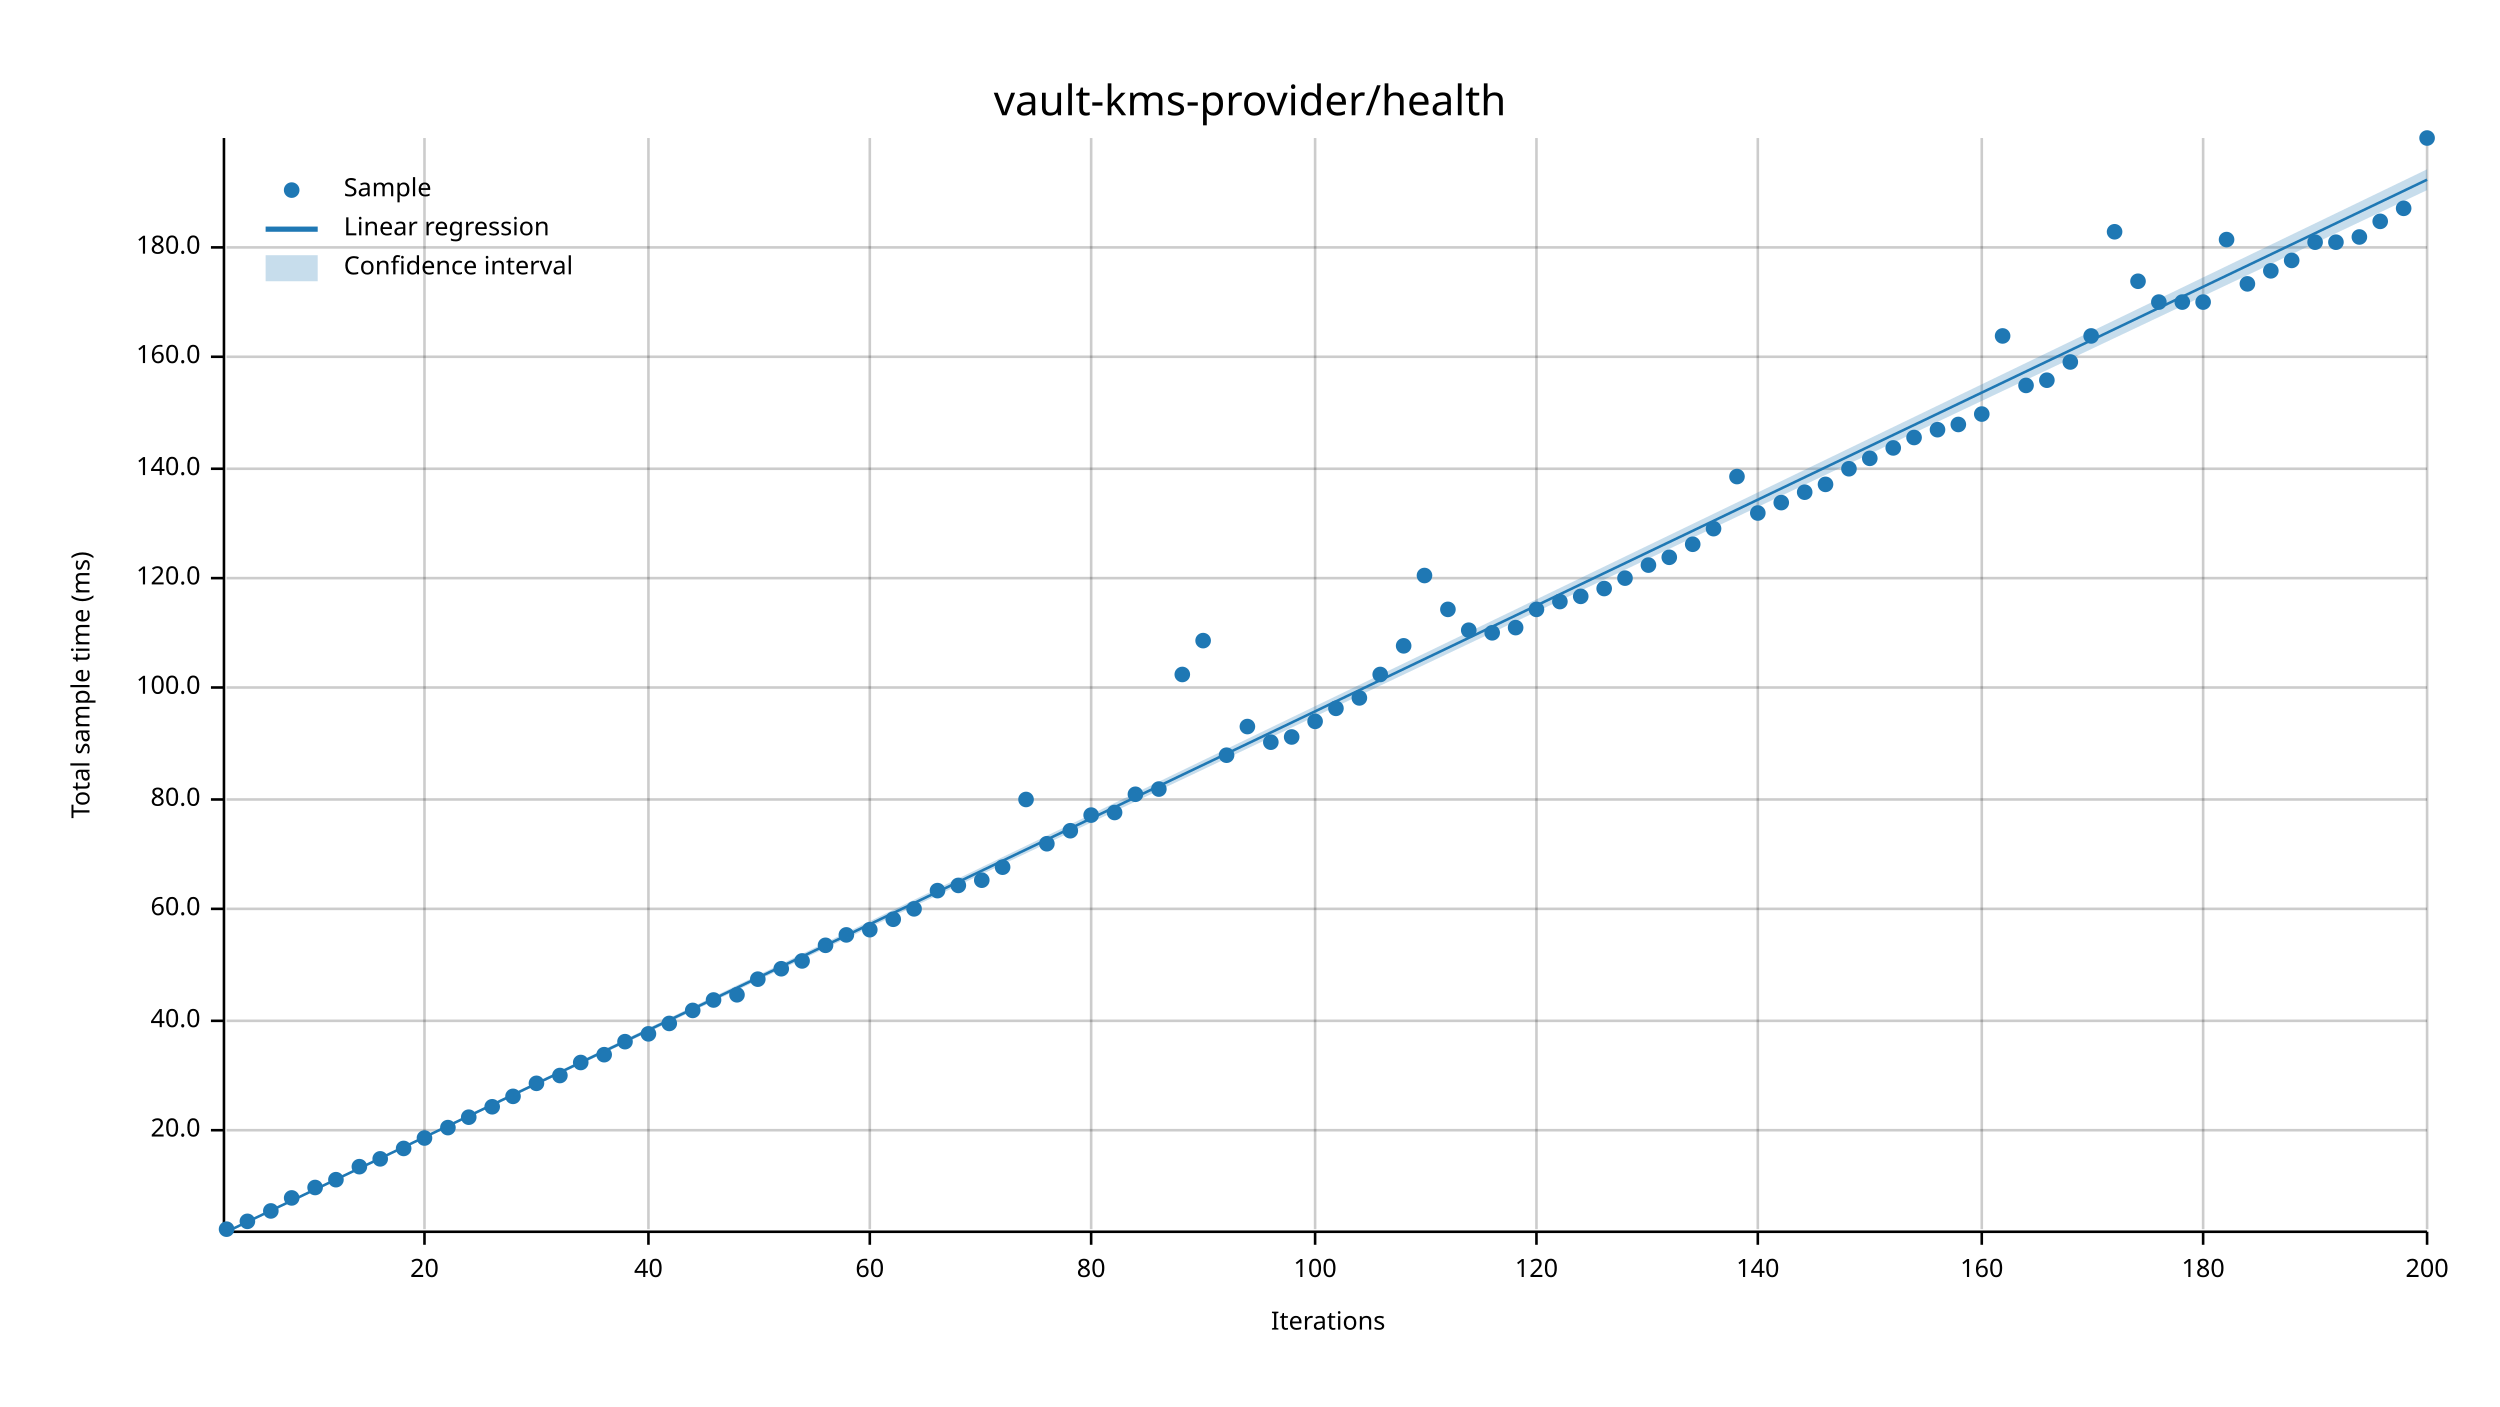
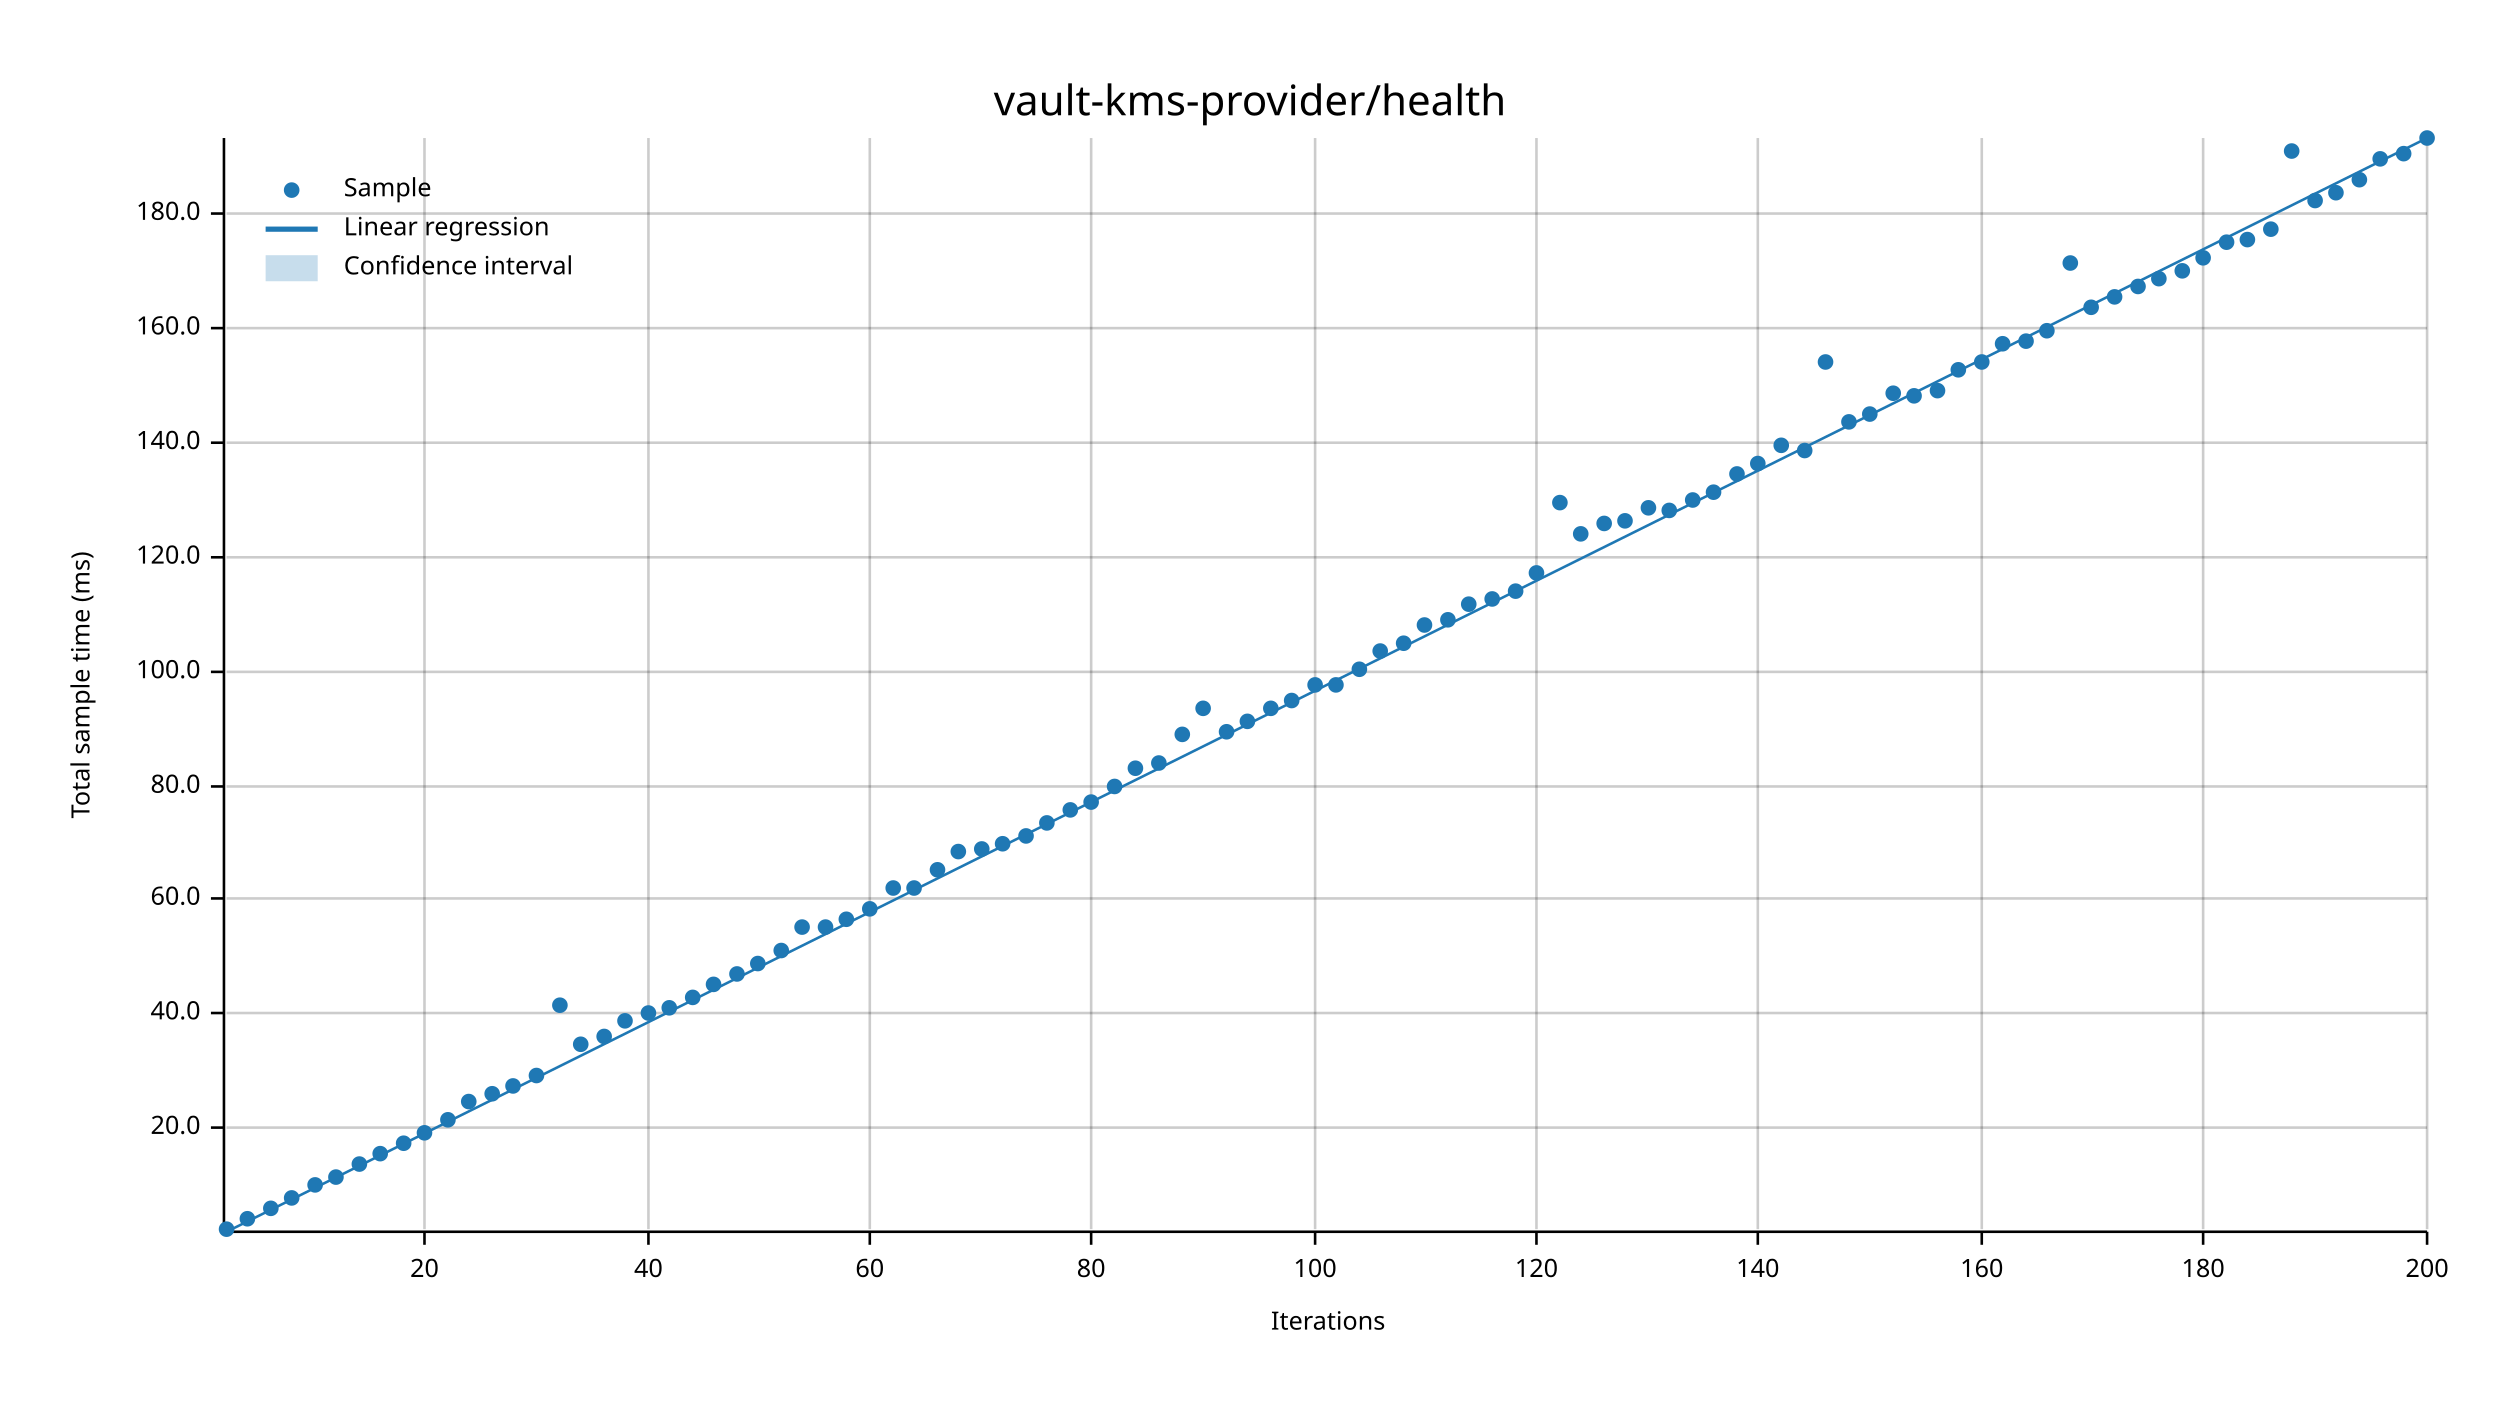
<svg xmlns="http://www.w3.org/2000/svg" width="960" height="540" viewBox="0 0 960 540">
  <text x="480" y="32" dy="0.76em" text-anchor="middle" font-family="sans-serif" font-size="16.129" opacity="1" fill="#000000">
vault-kms-provider/health
</text>
  <text x="27" y="263" dy="0.76em" text-anchor="middle" font-family="sans-serif" font-size="9.677" opacity="1" fill="#000000" transform="rotate(270, 27, 263)">
Total sample time (ms)
</text>
  <text x="510" y="513" dy="-0.5ex" text-anchor="middle" font-family="sans-serif" font-size="9.677" opacity="1" fill="#000000">
Iterations
</text>
  <line opacity="0.2" stroke="#000000" stroke-width="1" x1="163" y1="472" x2="163" y2="53" />
  <line opacity="0.2" stroke="#000000" stroke-width="1" x1="249" y1="472" x2="249" y2="53" />
  <line opacity="0.2" stroke="#000000" stroke-width="1" x1="334" y1="472" x2="334" y2="53" />
  <line opacity="0.2" stroke="#000000" stroke-width="1" x1="419" y1="472" x2="419" y2="53" />
  <line opacity="0.2" stroke="#000000" stroke-width="1" x1="505" y1="472" x2="505" y2="53" />
  <line opacity="0.2" stroke="#000000" stroke-width="1" x1="590" y1="472" x2="590" y2="53" />
  <line opacity="0.2" stroke="#000000" stroke-width="1" x1="675" y1="472" x2="675" y2="53" />
  <line opacity="0.2" stroke="#000000" stroke-width="1" x1="761" y1="472" x2="761" y2="53" />
  <line opacity="0.2" stroke="#000000" stroke-width="1" x1="846" y1="472" x2="846" y2="53" />
  <line opacity="0.2" stroke="#000000" stroke-width="1" x1="932" y1="472" x2="932" y2="53" />
-   <line opacity="0.2" stroke="#000000" stroke-width="1" x1="87" y1="434" x2="932" y2="434" />
-   <line opacity="0.2" stroke="#000000" stroke-width="1" x1="87" y1="392" x2="932" y2="392" />
-   <line opacity="0.2" stroke="#000000" stroke-width="1" x1="87" y1="349" x2="932" y2="349" />
-   <line opacity="0.2" stroke="#000000" stroke-width="1" x1="87" y1="307" x2="932" y2="307" />
-   <line opacity="0.2" stroke="#000000" stroke-width="1" x1="87" y1="264" x2="932" y2="264" />
-   <line opacity="0.2" stroke="#000000" stroke-width="1" x1="87" y1="222" x2="932" y2="222" />
-   <line opacity="0.2" stroke="#000000" stroke-width="1" x1="87" y1="180" x2="932" y2="180" />
-   <line opacity="0.2" stroke="#000000" stroke-width="1" x1="87" y1="137" x2="932" y2="137" />
-   <line opacity="0.2" stroke="#000000" stroke-width="1" x1="87" y1="95" x2="932" y2="95" />
+   <line opacity="0.2" stroke="#000000" stroke-width="1" x1="87" y1="433" x2="932" y2="433" />
+   <line opacity="0.2" stroke="#000000" stroke-width="1" x1="87" y1="389" x2="932" y2="389" />
+   <line opacity="0.2" stroke="#000000" stroke-width="1" x1="87" y1="345" x2="932" y2="345" />
+   <line opacity="0.2" stroke="#000000" stroke-width="1" x1="87" y1="302" x2="932" y2="302" />
+   <line opacity="0.2" stroke="#000000" stroke-width="1" x1="87" y1="258" x2="932" y2="258" />
+   <line opacity="0.2" stroke="#000000" stroke-width="1" x1="87" y1="214" x2="932" y2="214" />
+   <line opacity="0.2" stroke="#000000" stroke-width="1" x1="87" y1="170" x2="932" y2="170" />
+   <line opacity="0.2" stroke="#000000" stroke-width="1" x1="87" y1="126" x2="932" y2="126" />
+   <line opacity="0.2" stroke="#000000" stroke-width="1" x1="87" y1="82" x2="932" y2="82" />
  <polyline fill="none" opacity="1" stroke="#000000" stroke-width="1" points="86,53 86,472 " />
-   <text x="77" y="434" dy="0.5ex" text-anchor="end" font-family="sans-serif" font-size="9.677" opacity="1" fill="#000000">
+   <text x="77" y="433" dy="0.5ex" text-anchor="end" font-family="sans-serif" font-size="9.677" opacity="1" fill="#000000">
20.0
</text>
-   <polyline fill="none" opacity="1" stroke="#000000" stroke-width="1" points="81,434 86,434 " />
-   <text x="77" y="392" dy="0.5ex" text-anchor="end" font-family="sans-serif" font-size="9.677" opacity="1" fill="#000000">
+   <polyline fill="none" opacity="1" stroke="#000000" stroke-width="1" points="81,433 86,433 " />
+   <text x="77" y="389" dy="0.5ex" text-anchor="end" font-family="sans-serif" font-size="9.677" opacity="1" fill="#000000">
40.0
</text>
-   <polyline fill="none" opacity="1" stroke="#000000" stroke-width="1" points="81,392 86,392 " />
-   <text x="77" y="349" dy="0.5ex" text-anchor="end" font-family="sans-serif" font-size="9.677" opacity="1" fill="#000000">
+   <polyline fill="none" opacity="1" stroke="#000000" stroke-width="1" points="81,389 86,389 " />
+   <text x="77" y="345" dy="0.5ex" text-anchor="end" font-family="sans-serif" font-size="9.677" opacity="1" fill="#000000">
60.0
</text>
-   <polyline fill="none" opacity="1" stroke="#000000" stroke-width="1" points="81,349 86,349 " />
-   <text x="77" y="307" dy="0.5ex" text-anchor="end" font-family="sans-serif" font-size="9.677" opacity="1" fill="#000000">
+   <polyline fill="none" opacity="1" stroke="#000000" stroke-width="1" points="81,345 86,345 " />
+   <text x="77" y="302" dy="0.5ex" text-anchor="end" font-family="sans-serif" font-size="9.677" opacity="1" fill="#000000">
80.0
</text>
-   <polyline fill="none" opacity="1" stroke="#000000" stroke-width="1" points="81,307 86,307 " />
-   <text x="77" y="264" dy="0.5ex" text-anchor="end" font-family="sans-serif" font-size="9.677" opacity="1" fill="#000000">
+   <polyline fill="none" opacity="1" stroke="#000000" stroke-width="1" points="81,302 86,302 " />
+   <text x="77" y="258" dy="0.5ex" text-anchor="end" font-family="sans-serif" font-size="9.677" opacity="1" fill="#000000">
100.0
</text>
-   <polyline fill="none" opacity="1" stroke="#000000" stroke-width="1" points="81,264 86,264 " />
-   <text x="77" y="222" dy="0.5ex" text-anchor="end" font-family="sans-serif" font-size="9.677" opacity="1" fill="#000000">
+   <polyline fill="none" opacity="1" stroke="#000000" stroke-width="1" points="81,258 86,258 " />
+   <text x="77" y="214" dy="0.5ex" text-anchor="end" font-family="sans-serif" font-size="9.677" opacity="1" fill="#000000">
120.0
</text>
-   <polyline fill="none" opacity="1" stroke="#000000" stroke-width="1" points="81,222 86,222 " />
-   <text x="77" y="180" dy="0.5ex" text-anchor="end" font-family="sans-serif" font-size="9.677" opacity="1" fill="#000000">
+   <polyline fill="none" opacity="1" stroke="#000000" stroke-width="1" points="81,214 86,214 " />
+   <text x="77" y="170" dy="0.5ex" text-anchor="end" font-family="sans-serif" font-size="9.677" opacity="1" fill="#000000">
140.0
</text>
-   <polyline fill="none" opacity="1" stroke="#000000" stroke-width="1" points="81,180 86,180 " />
-   <text x="77" y="137" dy="0.5ex" text-anchor="end" font-family="sans-serif" font-size="9.677" opacity="1" fill="#000000">
+   <polyline fill="none" opacity="1" stroke="#000000" stroke-width="1" points="81,170 86,170 " />
+   <text x="77" y="126" dy="0.5ex" text-anchor="end" font-family="sans-serif" font-size="9.677" opacity="1" fill="#000000">
160.0
</text>
-   <polyline fill="none" opacity="1" stroke="#000000" stroke-width="1" points="81,137 86,137 " />
-   <text x="77" y="95" dy="0.5ex" text-anchor="end" font-family="sans-serif" font-size="9.677" opacity="1" fill="#000000">
+   <polyline fill="none" opacity="1" stroke="#000000" stroke-width="1" points="81,126 86,126 " />
+   <text x="77" y="82" dy="0.5ex" text-anchor="end" font-family="sans-serif" font-size="9.677" opacity="1" fill="#000000">
180.0
</text>
-   <polyline fill="none" opacity="1" stroke="#000000" stroke-width="1" points="81,95 86,95 " />
+   <polyline fill="none" opacity="1" stroke="#000000" stroke-width="1" points="81,82 86,82 " />
  <polyline fill="none" opacity="1" stroke="#000000" stroke-width="1" points="87,473 932,473 " />
  <text x="163" y="483" dy="0.76em" text-anchor="middle" font-family="sans-serif" font-size="9.677" opacity="1" fill="#000000">
20
</text>
  <polyline fill="none" opacity="1" stroke="#000000" stroke-width="1" points="163,473 163,478 " />
  <text x="249" y="483" dy="0.76em" text-anchor="middle" font-family="sans-serif" font-size="9.677" opacity="1" fill="#000000">
40
</text>
  <polyline fill="none" opacity="1" stroke="#000000" stroke-width="1" points="249,473 249,478 " />
  <text x="334" y="483" dy="0.76em" text-anchor="middle" font-family="sans-serif" font-size="9.677" opacity="1" fill="#000000">
60
</text>
  <polyline fill="none" opacity="1" stroke="#000000" stroke-width="1" points="334,473 334,478 " />
  <text x="419" y="483" dy="0.76em" text-anchor="middle" font-family="sans-serif" font-size="9.677" opacity="1" fill="#000000">
80
</text>
  <polyline fill="none" opacity="1" stroke="#000000" stroke-width="1" points="419,473 419,478 " />
  <text x="505" y="483" dy="0.76em" text-anchor="middle" font-family="sans-serif" font-size="9.677" opacity="1" fill="#000000">
100
</text>
  <polyline fill="none" opacity="1" stroke="#000000" stroke-width="1" points="505,473 505,478 " />
  <text x="590" y="483" dy="0.76em" text-anchor="middle" font-family="sans-serif" font-size="9.677" opacity="1" fill="#000000">
120
</text>
  <polyline fill="none" opacity="1" stroke="#000000" stroke-width="1" points="590,473 590,478 " />
  <text x="675" y="483" dy="0.76em" text-anchor="middle" font-family="sans-serif" font-size="9.677" opacity="1" fill="#000000">
140
</text>
  <polyline fill="none" opacity="1" stroke="#000000" stroke-width="1" points="675,473 675,478 " />
  <text x="761" y="483" dy="0.76em" text-anchor="middle" font-family="sans-serif" font-size="9.677" opacity="1" fill="#000000">
160
</text>
  <polyline fill="none" opacity="1" stroke="#000000" stroke-width="1" points="761,473 761,478 " />
  <text x="846" y="483" dy="0.76em" text-anchor="middle" font-family="sans-serif" font-size="9.677" opacity="1" fill="#000000">
180
</text>
  <polyline fill="none" opacity="1" stroke="#000000" stroke-width="1" points="846,473 846,478 " />
  <text x="932" y="483" dy="0.76em" text-anchor="middle" font-family="sans-serif" font-size="9.677" opacity="1" fill="#000000">
200
</text>
  <polyline fill="none" opacity="1" stroke="#000000" stroke-width="1" points="932,473 932,478 " />
  <circle cx="87" cy="472" r="3" opacity="1" fill="#1F78B4" stroke="none" stroke-width="1" />
-   <circle cx="95" cy="469" r="3" opacity="1" fill="#1F78B4" stroke="none" stroke-width="1" />
-   <circle cx="104" cy="465" r="3" opacity="1" fill="#1F78B4" stroke="none" stroke-width="1" />
+   <circle cx="95" cy="468" r="3" opacity="1" fill="#1F78B4" stroke="none" stroke-width="1" />
+   <circle cx="104" cy="464" r="3" opacity="1" fill="#1F78B4" stroke="none" stroke-width="1" />
  <circle cx="112" cy="460" r="3" opacity="1" fill="#1F78B4" stroke="none" stroke-width="1" />
-   <circle cx="121" cy="456" r="3" opacity="1" fill="#1F78B4" stroke="none" stroke-width="1" />
-   <circle cx="129" cy="453" r="3" opacity="1" fill="#1F78B4" stroke="none" stroke-width="1" />
-   <circle cx="138" cy="448" r="3" opacity="1" fill="#1F78B4" stroke="none" stroke-width="1" />
-   <circle cx="146" cy="445" r="3" opacity="1" fill="#1F78B4" stroke="none" stroke-width="1" />
-   <circle cx="155" cy="441" r="3" opacity="1" fill="#1F78B4" stroke="none" stroke-width="1" />
-   <circle cx="163" cy="437" r="3" opacity="1" fill="#1F78B4" stroke="none" stroke-width="1" />
-   <circle cx="172" cy="433" r="3" opacity="1" fill="#1F78B4" stroke="none" stroke-width="1" />
-   <circle cx="180" cy="429" r="3" opacity="1" fill="#1F78B4" stroke="none" stroke-width="1" />
-   <circle cx="189" cy="425" r="3" opacity="1" fill="#1F78B4" stroke="none" stroke-width="1" />
-   <circle cx="197" cy="421" r="3" opacity="1" fill="#1F78B4" stroke="none" stroke-width="1" />
-   <circle cx="206" cy="416" r="3" opacity="1" fill="#1F78B4" stroke="none" stroke-width="1" />
-   <circle cx="215" cy="413" r="3" opacity="1" fill="#1F78B4" stroke="none" stroke-width="1" />
-   <circle cx="223" cy="408" r="3" opacity="1" fill="#1F78B4" stroke="none" stroke-width="1" />
-   <circle cx="232" cy="405" r="3" opacity="1" fill="#1F78B4" stroke="none" stroke-width="1" />
-   <circle cx="240" cy="400" r="3" opacity="1" fill="#1F78B4" stroke="none" stroke-width="1" />
-   <circle cx="249" cy="397" r="3" opacity="1" fill="#1F78B4" stroke="none" stroke-width="1" />
-   <circle cx="257" cy="393" r="3" opacity="1" fill="#1F78B4" stroke="none" stroke-width="1" />
-   <circle cx="266" cy="388" r="3" opacity="1" fill="#1F78B4" stroke="none" stroke-width="1" />
-   <circle cx="274" cy="384" r="3" opacity="1" fill="#1F78B4" stroke="none" stroke-width="1" />
-   <circle cx="283" cy="382" r="3" opacity="1" fill="#1F78B4" stroke="none" stroke-width="1" />
-   <circle cx="291" cy="376" r="3" opacity="1" fill="#1F78B4" stroke="none" stroke-width="1" />
-   <circle cx="300" cy="372" r="3" opacity="1" fill="#1F78B4" stroke="none" stroke-width="1" />
-   <circle cx="308" cy="369" r="3" opacity="1" fill="#1F78B4" stroke="none" stroke-width="1" />
-   <circle cx="317" cy="363" r="3" opacity="1" fill="#1F78B4" stroke="none" stroke-width="1" />
-   <circle cx="325" cy="359" r="3" opacity="1" fill="#1F78B4" stroke="none" stroke-width="1" />
-   <circle cx="334" cy="357" r="3" opacity="1" fill="#1F78B4" stroke="none" stroke-width="1" />
-   <circle cx="343" cy="353" r="3" opacity="1" fill="#1F78B4" stroke="none" stroke-width="1" />
-   <circle cx="351" cy="349" r="3" opacity="1" fill="#1F78B4" stroke="none" stroke-width="1" />
-   <circle cx="360" cy="342" r="3" opacity="1" fill="#1F78B4" stroke="none" stroke-width="1" />
-   <circle cx="368" cy="340" r="3" opacity="1" fill="#1F78B4" stroke="none" stroke-width="1" />
-   <circle cx="377" cy="338" r="3" opacity="1" fill="#1F78B4" stroke="none" stroke-width="1" />
-   <circle cx="385" cy="333" r="3" opacity="1" fill="#1F78B4" stroke="none" stroke-width="1" />
-   <circle cx="394" cy="307" r="3" opacity="1" fill="#1F78B4" stroke="none" stroke-width="1" />
-   <circle cx="402" cy="324" r="3" opacity="1" fill="#1F78B4" stroke="none" stroke-width="1" />
-   <circle cx="411" cy="319" r="3" opacity="1" fill="#1F78B4" stroke="none" stroke-width="1" />
-   <circle cx="419" cy="313" r="3" opacity="1" fill="#1F78B4" stroke="none" stroke-width="1" />
-   <circle cx="428" cy="312" r="3" opacity="1" fill="#1F78B4" stroke="none" stroke-width="1" />
-   <circle cx="436" cy="305" r="3" opacity="1" fill="#1F78B4" stroke="none" stroke-width="1" />
-   <circle cx="445" cy="303" r="3" opacity="1" fill="#1F78B4" stroke="none" stroke-width="1" />
-   <circle cx="454" cy="259" r="3" opacity="1" fill="#1F78B4" stroke="none" stroke-width="1" />
-   <circle cx="462" cy="246" r="3" opacity="1" fill="#1F78B4" stroke="none" stroke-width="1" />
-   <circle cx="471" cy="290" r="3" opacity="1" fill="#1F78B4" stroke="none" stroke-width="1" />
-   <circle cx="479" cy="279" r="3" opacity="1" fill="#1F78B4" stroke="none" stroke-width="1" />
-   <circle cx="488" cy="285" r="3" opacity="1" fill="#1F78B4" stroke="none" stroke-width="1" />
-   <circle cx="496" cy="283" r="3" opacity="1" fill="#1F78B4" stroke="none" stroke-width="1" />
-   <circle cx="505" cy="277" r="3" opacity="1" fill="#1F78B4" stroke="none" stroke-width="1" />
-   <circle cx="513" cy="272" r="3" opacity="1" fill="#1F78B4" stroke="none" stroke-width="1" />
-   <circle cx="522" cy="268" r="3" opacity="1" fill="#1F78B4" stroke="none" stroke-width="1" />
-   <circle cx="530" cy="259" r="3" opacity="1" fill="#1F78B4" stroke="none" stroke-width="1" />
-   <circle cx="539" cy="248" r="3" opacity="1" fill="#1F78B4" stroke="none" stroke-width="1" />
-   <circle cx="547" cy="221" r="3" opacity="1" fill="#1F78B4" stroke="none" stroke-width="1" />
-   <circle cx="556" cy="234" r="3" opacity="1" fill="#1F78B4" stroke="none" stroke-width="1" />
-   <circle cx="564" cy="242" r="3" opacity="1" fill="#1F78B4" stroke="none" stroke-width="1" />
-   <circle cx="573" cy="243" r="3" opacity="1" fill="#1F78B4" stroke="none" stroke-width="1" />
-   <circle cx="582" cy="241" r="3" opacity="1" fill="#1F78B4" stroke="none" stroke-width="1" />
-   <circle cx="590" cy="234" r="3" opacity="1" fill="#1F78B4" stroke="none" stroke-width="1" />
-   <circle cx="599" cy="231" r="3" opacity="1" fill="#1F78B4" stroke="none" stroke-width="1" />
-   <circle cx="607" cy="229" r="3" opacity="1" fill="#1F78B4" stroke="none" stroke-width="1" />
-   <circle cx="616" cy="226" r="3" opacity="1" fill="#1F78B4" stroke="none" stroke-width="1" />
-   <circle cx="624" cy="222" r="3" opacity="1" fill="#1F78B4" stroke="none" stroke-width="1" />
-   <circle cx="633" cy="217" r="3" opacity="1" fill="#1F78B4" stroke="none" stroke-width="1" />
-   <circle cx="641" cy="214" r="3" opacity="1" fill="#1F78B4" stroke="none" stroke-width="1" />
-   <circle cx="650" cy="209" r="3" opacity="1" fill="#1F78B4" stroke="none" stroke-width="1" />
-   <circle cx="658" cy="203" r="3" opacity="1" fill="#1F78B4" stroke="none" stroke-width="1" />
-   <circle cx="667" cy="183" r="3" opacity="1" fill="#1F78B4" stroke="none" stroke-width="1" />
-   <circle cx="675" cy="197" r="3" opacity="1" fill="#1F78B4" stroke="none" stroke-width="1" />
-   <circle cx="684" cy="193" r="3" opacity="1" fill="#1F78B4" stroke="none" stroke-width="1" />
-   <circle cx="693" cy="189" r="3" opacity="1" fill="#1F78B4" stroke="none" stroke-width="1" />
-   <circle cx="701" cy="186" r="3" opacity="1" fill="#1F78B4" stroke="none" stroke-width="1" />
-   <circle cx="710" cy="180" r="3" opacity="1" fill="#1F78B4" stroke="none" stroke-width="1" />
-   <circle cx="718" cy="176" r="3" opacity="1" fill="#1F78B4" stroke="none" stroke-width="1" />
-   <circle cx="727" cy="172" r="3" opacity="1" fill="#1F78B4" stroke="none" stroke-width="1" />
-   <circle cx="735" cy="168" r="3" opacity="1" fill="#1F78B4" stroke="none" stroke-width="1" />
-   <circle cx="744" cy="165" r="3" opacity="1" fill="#1F78B4" stroke="none" stroke-width="1" />
-   <circle cx="752" cy="163" r="3" opacity="1" fill="#1F78B4" stroke="none" stroke-width="1" />
-   <circle cx="761" cy="159" r="3" opacity="1" fill="#1F78B4" stroke="none" stroke-width="1" />
-   <circle cx="769" cy="129" r="3" opacity="1" fill="#1F78B4" stroke="none" stroke-width="1" />
-   <circle cx="778" cy="148" r="3" opacity="1" fill="#1F78B4" stroke="none" stroke-width="1" />
-   <circle cx="786" cy="146" r="3" opacity="1" fill="#1F78B4" stroke="none" stroke-width="1" />
-   <circle cx="795" cy="139" r="3" opacity="1" fill="#1F78B4" stroke="none" stroke-width="1" />
-   <circle cx="803" cy="129" r="3" opacity="1" fill="#1F78B4" stroke="none" stroke-width="1" />
-   <circle cx="812" cy="89" r="3" opacity="1" fill="#1F78B4" stroke="none" stroke-width="1" />
-   <circle cx="821" cy="108" r="3" opacity="1" fill="#1F78B4" stroke="none" stroke-width="1" />
-   <circle cx="829" cy="116" r="3" opacity="1" fill="#1F78B4" stroke="none" stroke-width="1" />
-   <circle cx="838" cy="116" r="3" opacity="1" fill="#1F78B4" stroke="none" stroke-width="1" />
-   <circle cx="846" cy="116" r="3" opacity="1" fill="#1F78B4" stroke="none" stroke-width="1" />
-   <circle cx="855" cy="92" r="3" opacity="1" fill="#1F78B4" stroke="none" stroke-width="1" />
-   <circle cx="863" cy="109" r="3" opacity="1" fill="#1F78B4" stroke="none" stroke-width="1" />
-   <circle cx="872" cy="104" r="3" opacity="1" fill="#1F78B4" stroke="none" stroke-width="1" />
-   <circle cx="880" cy="100" r="3" opacity="1" fill="#1F78B4" stroke="none" stroke-width="1" />
-   <circle cx="889" cy="93" r="3" opacity="1" fill="#1F78B4" stroke="none" stroke-width="1" />
-   <circle cx="897" cy="93" r="3" opacity="1" fill="#1F78B4" stroke="none" stroke-width="1" />
-   <circle cx="906" cy="91" r="3" opacity="1" fill="#1F78B4" stroke="none" stroke-width="1" />
-   <circle cx="914" cy="85" r="3" opacity="1" fill="#1F78B4" stroke="none" stroke-width="1" />
-   <circle cx="923" cy="80" r="3" opacity="1" fill="#1F78B4" stroke="none" stroke-width="1" />
+   <circle cx="121" cy="455" r="3" opacity="1" fill="#1F78B4" stroke="none" stroke-width="1" />
+   <circle cx="129" cy="452" r="3" opacity="1" fill="#1F78B4" stroke="none" stroke-width="1" />
+   <circle cx="138" cy="447" r="3" opacity="1" fill="#1F78B4" stroke="none" stroke-width="1" />
+   <circle cx="146" cy="443" r="3" opacity="1" fill="#1F78B4" stroke="none" stroke-width="1" />
+   <circle cx="155" cy="439" r="3" opacity="1" fill="#1F78B4" stroke="none" stroke-width="1" />
+   <circle cx="163" cy="435" r="3" opacity="1" fill="#1F78B4" stroke="none" stroke-width="1" />
+   <circle cx="172" cy="430" r="3" opacity="1" fill="#1F78B4" stroke="none" stroke-width="1" />
+   <circle cx="180" cy="423" r="3" opacity="1" fill="#1F78B4" stroke="none" stroke-width="1" />
+   <circle cx="189" cy="420" r="3" opacity="1" fill="#1F78B4" stroke="none" stroke-width="1" />
+   <circle cx="197" cy="417" r="3" opacity="1" fill="#1F78B4" stroke="none" stroke-width="1" />
+   <circle cx="206" cy="413" r="3" opacity="1" fill="#1F78B4" stroke="none" stroke-width="1" />
+   <circle cx="215" cy="386" r="3" opacity="1" fill="#1F78B4" stroke="none" stroke-width="1" />
+   <circle cx="223" cy="401" r="3" opacity="1" fill="#1F78B4" stroke="none" stroke-width="1" />
+   <circle cx="232" cy="398" r="3" opacity="1" fill="#1F78B4" stroke="none" stroke-width="1" />
+   <circle cx="240" cy="392" r="3" opacity="1" fill="#1F78B4" stroke="none" stroke-width="1" />
+   <circle cx="249" cy="389" r="3" opacity="1" fill="#1F78B4" stroke="none" stroke-width="1" />
+   <circle cx="257" cy="387" r="3" opacity="1" fill="#1F78B4" stroke="none" stroke-width="1" />
+   <circle cx="266" cy="383" r="3" opacity="1" fill="#1F78B4" stroke="none" stroke-width="1" />
+   <circle cx="274" cy="378" r="3" opacity="1" fill="#1F78B4" stroke="none" stroke-width="1" />
+   <circle cx="283" cy="374" r="3" opacity="1" fill="#1F78B4" stroke="none" stroke-width="1" />
+   <circle cx="291" cy="370" r="3" opacity="1" fill="#1F78B4" stroke="none" stroke-width="1" />
+   <circle cx="300" cy="365" r="3" opacity="1" fill="#1F78B4" stroke="none" stroke-width="1" />
+   <circle cx="308" cy="356" r="3" opacity="1" fill="#1F78B4" stroke="none" stroke-width="1" />
+   <circle cx="317" cy="356" r="3" opacity="1" fill="#1F78B4" stroke="none" stroke-width="1" />
+   <circle cx="325" cy="353" r="3" opacity="1" fill="#1F78B4" stroke="none" stroke-width="1" />
+   <circle cx="334" cy="349" r="3" opacity="1" fill="#1F78B4" stroke="none" stroke-width="1" />
+   <circle cx="343" cy="341" r="3" opacity="1" fill="#1F78B4" stroke="none" stroke-width="1" />
+   <circle cx="351" cy="341" r="3" opacity="1" fill="#1F78B4" stroke="none" stroke-width="1" />
+   <circle cx="360" cy="334" r="3" opacity="1" fill="#1F78B4" stroke="none" stroke-width="1" />
+   <circle cx="368" cy="327" r="3" opacity="1" fill="#1F78B4" stroke="none" stroke-width="1" />
+   <circle cx="377" cy="326" r="3" opacity="1" fill="#1F78B4" stroke="none" stroke-width="1" />
+   <circle cx="385" cy="324" r="3" opacity="1" fill="#1F78B4" stroke="none" stroke-width="1" />
+   <circle cx="394" cy="321" r="3" opacity="1" fill="#1F78B4" stroke="none" stroke-width="1" />
+   <circle cx="402" cy="316" r="3" opacity="1" fill="#1F78B4" stroke="none" stroke-width="1" />
+   <circle cx="411" cy="311" r="3" opacity="1" fill="#1F78B4" stroke="none" stroke-width="1" />
+   <circle cx="419" cy="308" r="3" opacity="1" fill="#1F78B4" stroke="none" stroke-width="1" />
+   <circle cx="428" cy="302" r="3" opacity="1" fill="#1F78B4" stroke="none" stroke-width="1" />
+   <circle cx="436" cy="295" r="3" opacity="1" fill="#1F78B4" stroke="none" stroke-width="1" />
+   <circle cx="445" cy="293" r="3" opacity="1" fill="#1F78B4" stroke="none" stroke-width="1" />
+   <circle cx="454" cy="282" r="3" opacity="1" fill="#1F78B4" stroke="none" stroke-width="1" />
+   <circle cx="462" cy="272" r="3" opacity="1" fill="#1F78B4" stroke="none" stroke-width="1" />
+   <circle cx="471" cy="281" r="3" opacity="1" fill="#1F78B4" stroke="none" stroke-width="1" />
+   <circle cx="479" cy="277" r="3" opacity="1" fill="#1F78B4" stroke="none" stroke-width="1" />
+   <circle cx="488" cy="272" r="3" opacity="1" fill="#1F78B4" stroke="none" stroke-width="1" />
+   <circle cx="496" cy="269" r="3" opacity="1" fill="#1F78B4" stroke="none" stroke-width="1" />
+   <circle cx="505" cy="263" r="3" opacity="1" fill="#1F78B4" stroke="none" stroke-width="1" />
+   <circle cx="513" cy="263" r="3" opacity="1" fill="#1F78B4" stroke="none" stroke-width="1" />
+   <circle cx="522" cy="257" r="3" opacity="1" fill="#1F78B4" stroke="none" stroke-width="1" />
+   <circle cx="530" cy="250" r="3" opacity="1" fill="#1F78B4" stroke="none" stroke-width="1" />
+   <circle cx="539" cy="247" r="3" opacity="1" fill="#1F78B4" stroke="none" stroke-width="1" />
+   <circle cx="547" cy="240" r="3" opacity="1" fill="#1F78B4" stroke="none" stroke-width="1" />
+   <circle cx="556" cy="238" r="3" opacity="1" fill="#1F78B4" stroke="none" stroke-width="1" />
+   <circle cx="564" cy="232" r="3" opacity="1" fill="#1F78B4" stroke="none" stroke-width="1" />
+   <circle cx="573" cy="230" r="3" opacity="1" fill="#1F78B4" stroke="none" stroke-width="1" />
+   <circle cx="582" cy="227" r="3" opacity="1" fill="#1F78B4" stroke="none" stroke-width="1" />
+   <circle cx="590" cy="220" r="3" opacity="1" fill="#1F78B4" stroke="none" stroke-width="1" />
+   <circle cx="599" cy="193" r="3" opacity="1" fill="#1F78B4" stroke="none" stroke-width="1" />
+   <circle cx="607" cy="205" r="3" opacity="1" fill="#1F78B4" stroke="none" stroke-width="1" />
+   <circle cx="616" cy="201" r="3" opacity="1" fill="#1F78B4" stroke="none" stroke-width="1" />
+   <circle cx="624" cy="200" r="3" opacity="1" fill="#1F78B4" stroke="none" stroke-width="1" />
+   <circle cx="633" cy="195" r="3" opacity="1" fill="#1F78B4" stroke="none" stroke-width="1" />
+   <circle cx="641" cy="196" r="3" opacity="1" fill="#1F78B4" stroke="none" stroke-width="1" />
+   <circle cx="650" cy="192" r="3" opacity="1" fill="#1F78B4" stroke="none" stroke-width="1" />
+   <circle cx="658" cy="189" r="3" opacity="1" fill="#1F78B4" stroke="none" stroke-width="1" />
+   <circle cx="667" cy="182" r="3" opacity="1" fill="#1F78B4" stroke="none" stroke-width="1" />
+   <circle cx="675" cy="178" r="3" opacity="1" fill="#1F78B4" stroke="none" stroke-width="1" />
+   <circle cx="684" cy="171" r="3" opacity="1" fill="#1F78B4" stroke="none" stroke-width="1" />
+   <circle cx="693" cy="173" r="3" opacity="1" fill="#1F78B4" stroke="none" stroke-width="1" />
+   <circle cx="701" cy="139" r="3" opacity="1" fill="#1F78B4" stroke="none" stroke-width="1" />
+   <circle cx="710" cy="162" r="3" opacity="1" fill="#1F78B4" stroke="none" stroke-width="1" />
+   <circle cx="718" cy="159" r="3" opacity="1" fill="#1F78B4" stroke="none" stroke-width="1" />
+   <circle cx="727" cy="151" r="3" opacity="1" fill="#1F78B4" stroke="none" stroke-width="1" />
+   <circle cx="735" cy="152" r="3" opacity="1" fill="#1F78B4" stroke="none" stroke-width="1" />
+   <circle cx="744" cy="150" r="3" opacity="1" fill="#1F78B4" stroke="none" stroke-width="1" />
+   <circle cx="752" cy="142" r="3" opacity="1" fill="#1F78B4" stroke="none" stroke-width="1" />
+   <circle cx="761" cy="139" r="3" opacity="1" fill="#1F78B4" stroke="none" stroke-width="1" />
+   <circle cx="769" cy="132" r="3" opacity="1" fill="#1F78B4" stroke="none" stroke-width="1" />
+   <circle cx="778" cy="131" r="3" opacity="1" fill="#1F78B4" stroke="none" stroke-width="1" />
+   <circle cx="786" cy="127" r="3" opacity="1" fill="#1F78B4" stroke="none" stroke-width="1" />
+   <circle cx="795" cy="101" r="3" opacity="1" fill="#1F78B4" stroke="none" stroke-width="1" />
+   <circle cx="803" cy="118" r="3" opacity="1" fill="#1F78B4" stroke="none" stroke-width="1" />
+   <circle cx="812" cy="114" r="3" opacity="1" fill="#1F78B4" stroke="none" stroke-width="1" />
+   <circle cx="821" cy="110" r="3" opacity="1" fill="#1F78B4" stroke="none" stroke-width="1" />
+   <circle cx="829" cy="107" r="3" opacity="1" fill="#1F78B4" stroke="none" stroke-width="1" />
+   <circle cx="838" cy="104" r="3" opacity="1" fill="#1F78B4" stroke="none" stroke-width="1" />
+   <circle cx="846" cy="99" r="3" opacity="1" fill="#1F78B4" stroke="none" stroke-width="1" />
+   <circle cx="855" cy="93" r="3" opacity="1" fill="#1F78B4" stroke="none" stroke-width="1" />
+   <circle cx="863" cy="92" r="3" opacity="1" fill="#1F78B4" stroke="none" stroke-width="1" />
+   <circle cx="872" cy="88" r="3" opacity="1" fill="#1F78B4" stroke="none" stroke-width="1" />
+   <circle cx="880" cy="58" r="3" opacity="1" fill="#1F78B4" stroke="none" stroke-width="1" />
+   <circle cx="889" cy="77" r="3" opacity="1" fill="#1F78B4" stroke="none" stroke-width="1" />
+   <circle cx="897" cy="74" r="3" opacity="1" fill="#1F78B4" stroke="none" stroke-width="1" />
+   <circle cx="906" cy="69" r="3" opacity="1" fill="#1F78B4" stroke="none" stroke-width="1" />
+   <circle cx="914" cy="61" r="3" opacity="1" fill="#1F78B4" stroke="none" stroke-width="1" />
+   <circle cx="923" cy="59" r="3" opacity="1" fill="#1F78B4" stroke="none" stroke-width="1" />
  <circle cx="932" cy="53" r="3" opacity="1" fill="#1F78B4" stroke="none" stroke-width="1" />
-   <polyline fill="none" opacity="1" stroke="#1F78B4" stroke-width="1" points="87,473 932,69 " />
-   <polygon opacity="0.25" fill="#1F78B4" points="87,473 932,73 932,65 " />
+   <polyline fill="none" opacity="1" stroke="#1F78B4" stroke-width="1" points="87,473 932,53 " />
+   <polygon opacity="0.25" fill="#1F78B4" points="87,473 932,53 932,53 " />
  <text x="132" y="68" dy="0.76em" text-anchor="start" font-family="sans-serif" font-size="9.677" opacity="1" fill="#000000">
Sample
</text>
  <text x="132" y="83" dy="0.76em" text-anchor="start" font-family="sans-serif" font-size="9.677" opacity="1" fill="#000000">
Linear regression
</text>
  <text x="132" y="98" dy="0.76em" text-anchor="start" font-family="sans-serif" font-size="9.677" opacity="1" fill="#000000">
Confidence interval
</text>
  <circle cx="112" cy="73" r="3" opacity="1" fill="#1F78B4" stroke="none" stroke-width="1" />
  <polyline fill="none" opacity="1" stroke="#1F78B4" stroke-width="2" points="102,88 122,88 " />
  <rect x="102" y="98" width="20" height="10" opacity="0.25" fill="#1F78B4" stroke="none" />
</svg>
